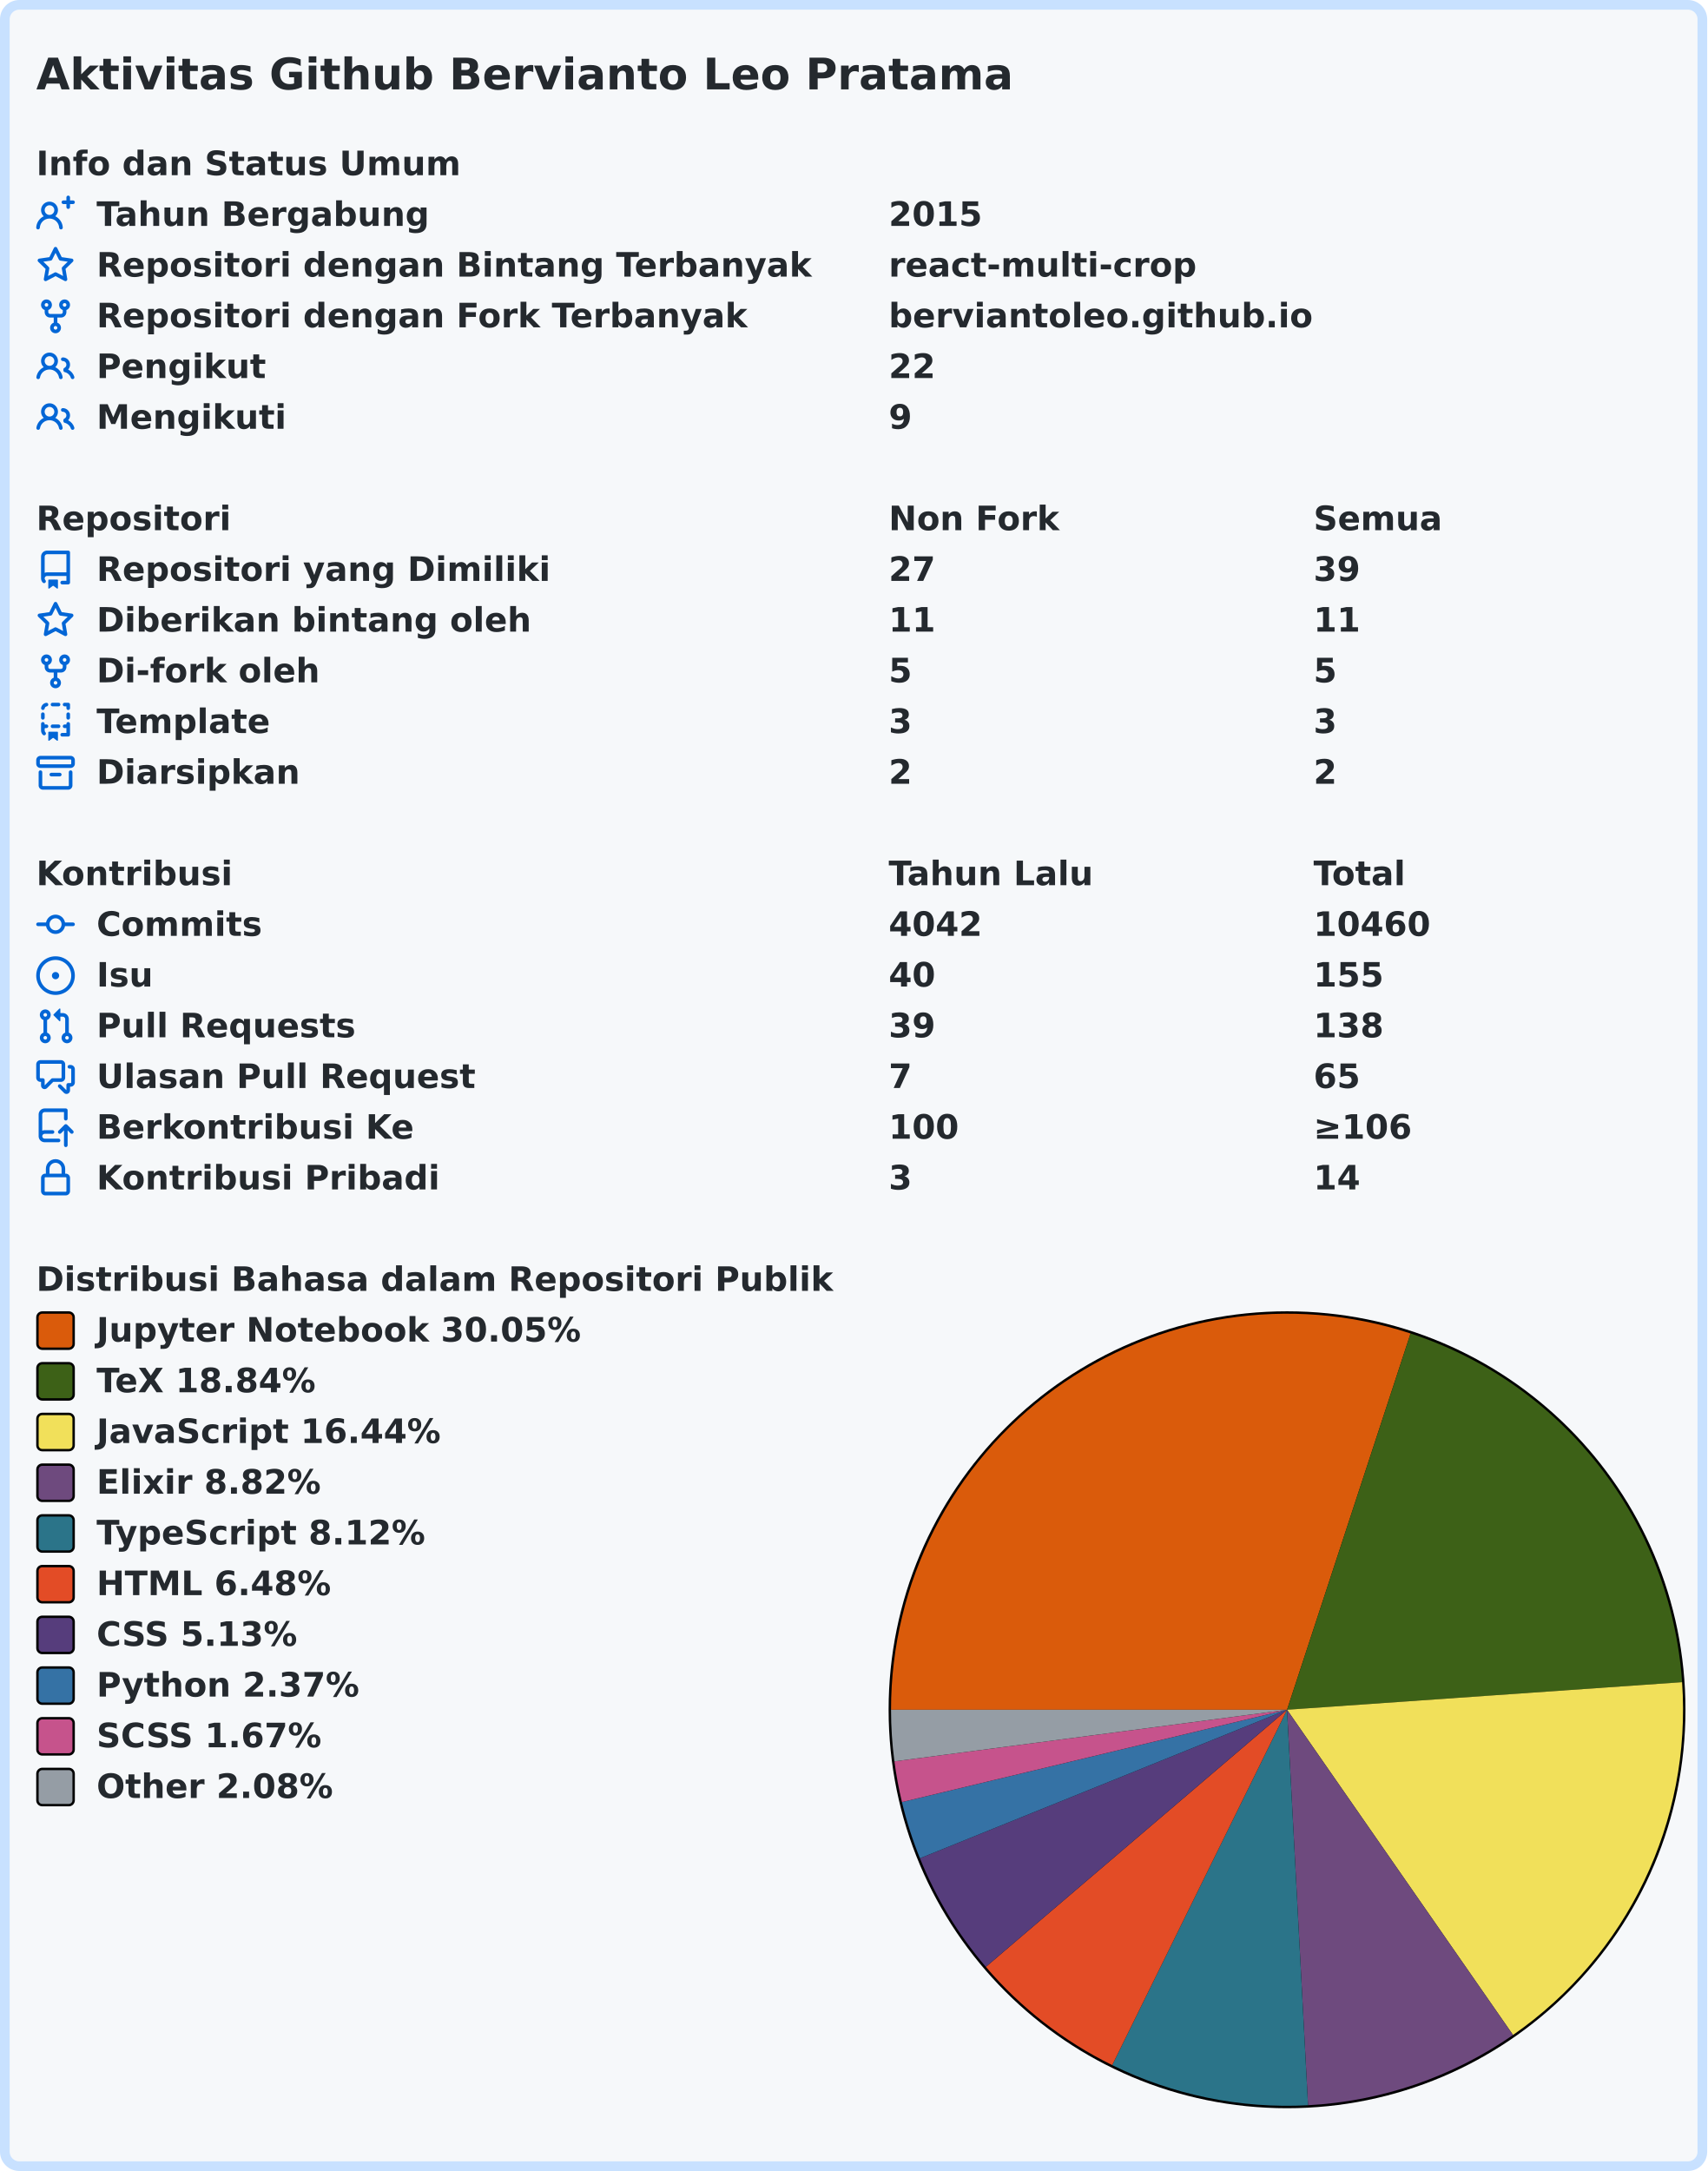
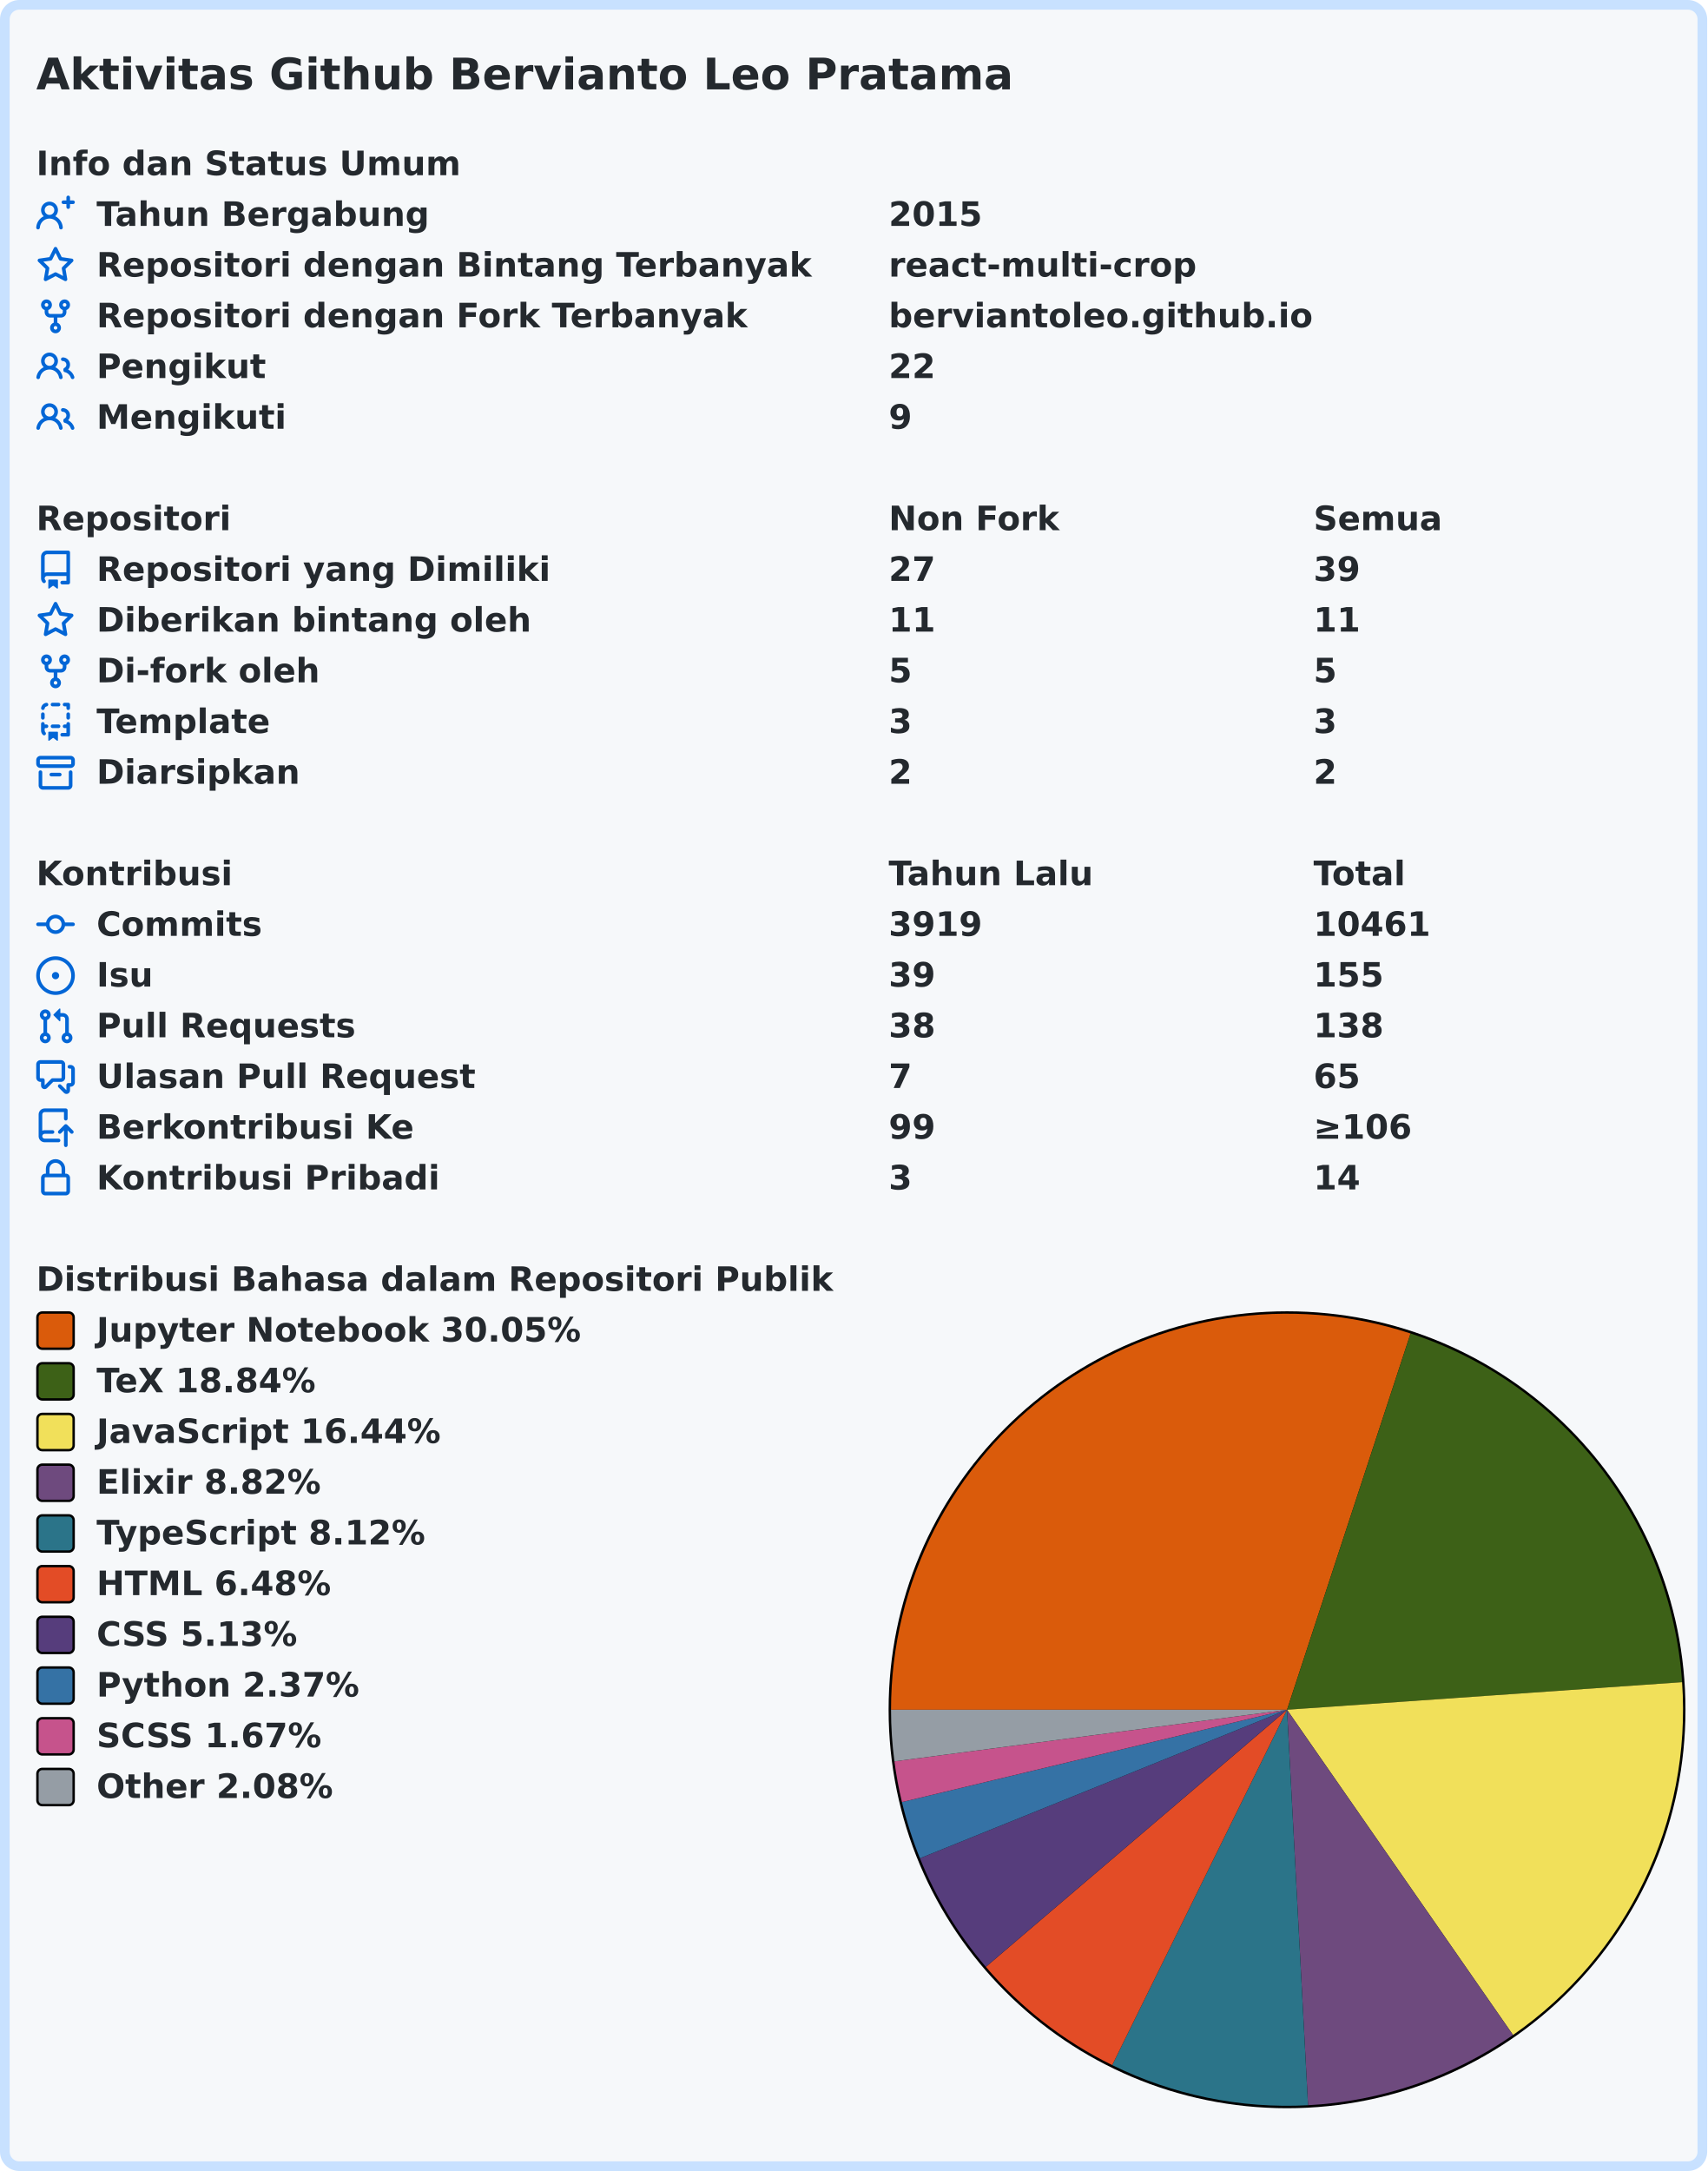
<svg xmlns="http://www.w3.org/2000/svg" width="707" height="899" viewBox="0 0 707 899" lang="id" xml:lang="id">
  <rect x="2" y="2" stroke-width="4" rx="6" width="703" height="895" stroke="#c8e1ff" fill="#f6f8fa" />
  <g font-weight="600" font-size="110pt" font-family="Verdana,Geneva,DejaVu Sans,sans-serif" text-rendering="geometricPrecision">
    <text x="122" y="301" lengthAdjust="spacingAndGlyphs" textLength="3261" transform="scale(0.123)" fill="#24292e">Aktivitas Github Bervianto Leo Pratama</text>
    <g transform="translate(0, 60)" fill="#24292e">
      <g transform="translate(15, 0)">
        <g transform="scale(0.095)">
          <text x="0" y="132" textLength="1852" lengthAdjust="spacingAndGlyphs">Info dan Status Umum</text>
        </g>
      </g>
      <g transform="translate(15, 21)">
        <path fill="#0366d6" fill-rule="evenodd" d="M13.25 0a.75.75 0 01.75.75V2h1.25a.75.75 0 010 1.5H14v1.25a.75.75 0 01-1.5 0V3.5h-1.25a.75.75 0 010-1.5h1.25V.75a.75.75 0 01.75-.75zM5.5 4a2 2 0 100 4 2 2 0 000-4zm2.4 4.548a3.5 3.5 0 10-4.799 0 5.527 5.527 0 00-3.1 4.66.75.75 0 101.498.085A4.01 4.01 0 015.5 9.5a4.01 4.01 0 014.001 3.793.75.75 0 101.498-.086 5.527 5.527 0 00-3.1-4.659z" />
        <g transform="scale(0.095)">
          <text lengthAdjust="spacingAndGlyphs" textLength="1478" x="263" y="132">Tahun Bergabung</text>
          <text lengthAdjust="spacingAndGlyphs" textLength="420" x="3716" y="132">2015</text>
        </g>
      </g>
      <g transform="translate(15, 42)">
        <path fill="#0366d6" fill-rule="evenodd" d="M8 .25a.75.75 0 01.673.418l1.882 3.815 4.21.612a.75.75 0 01.416 1.279l-3.046 2.97.719 4.192a.75.75 0 01-1.088.791L8 12.347l-3.766 1.98a.75.75 0 01-1.088-.79l.72-4.194L.818 6.374a.75.75 0 01.416-1.28l4.21-.611L7.327.668A.75.75 0 018 .25zm0 2.445L6.615 5.5a.75.75 0 01-.564.41l-3.097.45 2.24 2.184a.75.75 0 01.216.664l-.528 3.084 2.769-1.456a.75.75 0 01.698 0l2.77 1.456-.53-3.084a.75.75 0 01.216-.664l2.24-2.183-3.096-.45a.75.75 0 01-.564-.41L8 2.694v.001z" />
        <g transform="scale(0.095)">
          <text lengthAdjust="spacingAndGlyphs" textLength="3126" x="263" y="132">Repositori dengan Bintang Terbanyak</text>
          <text lengthAdjust="spacingAndGlyphs" textLength="1330" x="3716" y="132">react-multi-crop</text>
        </g>
      </g>
      <g transform="translate(15, 63)">
        <path fill="#0366d6" fill-rule="evenodd" d="M5 3.25a.75.75 0 11-1.5 0 .75.75 0 011.5 0zm0 2.122a2.25 2.25 0 10-1.5 0v.878A2.25 2.25 0 005.75 8.5h1.5v2.128a2.251 2.251 0 101.5 0V8.5h1.5a2.25 2.25 0 002.25-2.25v-.878a2.25 2.25 0 10-1.5 0v.878a.75.75 0 01-.75.75h-4.5A.75.75 0 015 6.25v-.878zm3.75 7.378a.75.75 0 11-1.5 0 .75.75 0 011.5 0zm3-8.75a.75.75 0 100-1.5.75.75 0 000 1.5z" />
        <g transform="scale(0.095)">
          <text lengthAdjust="spacingAndGlyphs" textLength="2846" x="263" y="132">Repositori dengan Fork Terbanyak</text>
          <text lengthAdjust="spacingAndGlyphs" textLength="1821" x="3716" y="132">berviantoleo.github.io</text>
        </g>
      </g>
      <g transform="translate(15, 84)">
        <path fill="#0366d6" fill-rule="evenodd" d="M5.5 3.5a2 2 0 100 4 2 2 0 000-4zM2 5.5a3.5 3.5 0 115.898 2.549 5.507 5.507 0 013.034 4.084.75.75 0 11-1.482.235 4.001 4.001 0 00-7.9 0 .75.75 0 01-1.482-.236A5.507 5.507 0 013.102 8.05 3.49 3.49 0 012 5.5zM11 4a.75.75 0 100 1.5 1.5 1.5 0 01.666 2.844.75.75 0 00-.416.672v.352a.75.75 0 00.574.73c1.2.289 2.162 1.2 2.522 2.372a.75.75 0 101.434-.44 5.01 5.01 0 00-2.56-3.012A3 3 0 0011 4z" />
        <g transform="scale(0.095)">
          <text lengthAdjust="spacingAndGlyphs" textLength="723" x="263" y="132">Pengikut</text>
          <text lengthAdjust="spacingAndGlyphs" textLength="210" x="3716" y="132">22</text>
        </g>
      </g>
      <g transform="translate(15, 105)">
        <path fill="#0366d6" fill-rule="evenodd" d="M5.5 3.5a2 2 0 100 4 2 2 0 000-4zM2 5.5a3.5 3.5 0 115.898 2.549 5.507 5.507 0 013.034 4.084.75.75 0 11-1.482.235 4.001 4.001 0 00-7.9 0 .75.75 0 01-1.482-.236A5.507 5.507 0 013.102 8.05 3.49 3.49 0 012 5.5zM11 4a.75.75 0 100 1.5 1.5 1.5 0 01.666 2.844.75.75 0 00-.416.672v.352a.75.75 0 00.574.73c1.2.289 2.162 1.2 2.522 2.372a.75.75 0 101.434-.44 5.01 5.01 0 00-2.56-3.012A3 3 0 0011 4z" />
        <g transform="scale(0.095)">
          <text lengthAdjust="spacingAndGlyphs" textLength="813" x="263" y="132">Mengikuti</text>
          <text lengthAdjust="spacingAndGlyphs" textLength="105" x="3716" y="132">9</text>
        </g>
      </g>
    </g>
    <g transform="translate(0, 207)" fill="#24292e">
      <g transform="translate(15, 0)">
        <g transform="scale(0.095)">
          <text x="0" y="132" textLength="832" lengthAdjust="spacingAndGlyphs">Repositori</text>
          <text x="3716" y="132" textLength="740" lengthAdjust="spacingAndGlyphs">Non Fork</text>
          <text x="5568" y="132" textLength="573" lengthAdjust="spacingAndGlyphs">Semua</text>
        </g>
      </g>
      <g transform="translate(15, 21)">
        <path fill="#0366d6" fill-rule="evenodd" d="M2 2.5A2.5 2.5 0 014.5 0h8.75a.75.75 0 01.75.75v12.5a.75.75 0 01-.75.75h-2.5a.75.75 0 110-1.5h1.75v-2h-8a1 1 0 00-.714 1.7.75.75 0 01-1.072 1.05A2.495 2.495 0 012 11.5v-9zm10.5-1V9h-8c-.356 0-.694.074-1 .208V2.5a1 1 0 011-1h8zM5 12.25v3.25a.25.25 0 00.4.2l1.45-1.087a.25.25 0 01.3 0L8.6 15.7a.25.25 0 00.4-.2v-3.25a.25.25 0 00-.25-.25h-3.5a.25.25 0 00-.25.25z" />
        <g transform="scale(0.095)">
          <text lengthAdjust="spacingAndGlyphs" textLength="1962" x="263" y="132">Repositori yang Dimiliki</text>
          <text lengthAdjust="spacingAndGlyphs" textLength="210" x="3716" y="132">27</text>
          <text lengthAdjust="spacingAndGlyphs" textLength="210" x="5568" y="132">39</text>
        </g>
      </g>
      <g transform="translate(15, 42)">
        <path fill="#0366d6" fill-rule="evenodd" d="M8 .25a.75.75 0 01.673.418l1.882 3.815 4.21.612a.75.75 0 01.416 1.279l-3.046 2.97.719 4.192a.75.75 0 01-1.088.791L8 12.347l-3.766 1.98a.75.75 0 01-1.088-.79l.72-4.194L.818 6.374a.75.75 0 01.416-1.28l4.21-.611L7.327.668A.75.75 0 018 .25zm0 2.445L6.615 5.5a.75.75 0 01-.564.41l-3.097.45 2.24 2.184a.75.75 0 01.216.664l-.528 3.084 2.769-1.456a.75.75 0 01.698 0l2.77 1.456-.53-3.084a.75.75 0 01.216-.664l2.24-2.183-3.096-.45a.75.75 0 01-.564-.41L8 2.694v.001z" />
        <g transform="scale(0.095)">
          <text lengthAdjust="spacingAndGlyphs" textLength="1887" x="263" y="132">Diberikan bintang oleh</text>
          <text lengthAdjust="spacingAndGlyphs" textLength="210" x="3716" y="132">11</text>
          <text lengthAdjust="spacingAndGlyphs" textLength="210" x="5568" y="132">11</text>
        </g>
      </g>
      <g transform="translate(15, 63)">
        <path fill="#0366d6" fill-rule="evenodd" d="M5 3.25a.75.75 0 11-1.5 0 .75.75 0 011.5 0zm0 2.122a2.25 2.25 0 10-1.5 0v.878A2.25 2.25 0 005.75 8.5h1.5v2.128a2.251 2.251 0 101.5 0V8.5h1.5a2.25 2.25 0 002.25-2.25v-.878a2.25 2.25 0 10-1.5 0v.878a.75.75 0 01-.75.75h-4.5A.75.75 0 015 6.25v-.878zm3.75 7.378a.75.75 0 11-1.5 0 .75.75 0 011.5 0zm3-8.75a.75.75 0 100-1.5.75.75 0 000 1.5z" />
        <g transform="scale(0.095)">
          <text lengthAdjust="spacingAndGlyphs" textLength="963" x="263" y="132">Di-fork oleh</text>
          <text lengthAdjust="spacingAndGlyphs" textLength="105" x="3716" y="132">5</text>
          <text lengthAdjust="spacingAndGlyphs" textLength="105" x="5568" y="132">5</text>
        </g>
      </g>
      <g transform="translate(15, 84)">
        <path fill="#0366d6" fill-rule="evenodd" d="M6 .75A.75.75 0 016.75 0h2.5a.75.75 0 010 1.5h-2.5A.75.75 0 016 .75zm5 0a.75.75 0 01.75-.75h1.5a.75.75 0 01.75.75v1.5a.75.75 0 01-1.5 0V1.5h-.75A.75.75 0 0111 .75zM4.992.662a.75.75 0 01-.636.848c-.436.063-.783.41-.846.846a.75.75 0 01-1.485-.212A2.501 2.501 0 014.144.025a.75.75 0 01.848.637zM2.75 4a.75.75 0 01.75.75v1.5a.75.75 0 01-1.5 0v-1.5A.75.75 0 012.75 4zm10.5 0a.75.75 0 01.75.75v1.5a.75.75 0 01-1.5 0v-1.5a.75.75 0 01.75-.75zM2.75 8a.75.75 0 01.75.75v.268A1.72 1.72 0 013.75 9h.5a.75.75 0 010 1.5h-.5a.25.25 0 00-.25.25v.75c0 .28.114.532.3.714a.75.75 0 01-1.05 1.072A2.495 2.495 0 012 11.5V8.75A.75.75 0 012.75 8zm10.5 0a.75.75 0 01.75.75v4.5a.75.75 0 01-.75.75h-2.5a.75.75 0 010-1.5h1.75v-2h-.75a.75.75 0 010-1.5h.75v-.25a.75.75 0 01.75-.75zM6 9.75A.75.75 0 016.75 9h2.5a.75.75 0 010 1.5h-2.5A.75.75 0 016 9.75zm-1 2.5v3.25a.25.25 0 00.4.2l1.45-1.087a.25.25 0 01.3 0L8.6 15.7a.25.25 0 00.4-.2v-3.25a.25.25 0 00-.25-.25h-3.5a.25.25 0 00-.25.25z" />
        <g transform="scale(0.095)">
          <text lengthAdjust="spacingAndGlyphs" textLength="783" x="263" y="132">Template</text>
          <text lengthAdjust="spacingAndGlyphs" textLength="105" x="3716" y="132">3</text>
          <text lengthAdjust="spacingAndGlyphs" textLength="105" x="5568" y="132">3</text>
        </g>
      </g>
      <g transform="translate(15, 105)">
        <path fill="#0366d6" fill-rule="evenodd" d="M1.75 2.5a.25.25 0 00-.25.25v1.5c0 .138.112.25.25.25h12.5a.25.25 0 00.25-.25v-1.5a.25.25 0 00-.25-.25H1.75zM0 2.75C0 1.784.784 1 1.75 1h12.5c.966 0 1.75.784 1.75 1.75v1.5A1.75 1.75 0 0114.25 6H1.75A1.75 1.75 0 010 4.25v-1.5zM1.75 7a.75.75 0 01.75.75v5.5c0 .138.112.25.25.25h10.5a.25.25 0 00.25-.25v-5.5a.75.75 0 111.5 0v5.5A1.75 1.75 0 0113.25 15H2.75A1.75 1.75 0 011 13.25v-5.5A.75.75 0 011.75 7zm4.5 1a.75.75 0 000 1.5h3.5a.75.75 0 100-1.5h-3.5z" />
        <g transform="scale(0.095)">
          <text lengthAdjust="spacingAndGlyphs" textLength="880" x="263" y="132">Diarsipkan</text>
          <text lengthAdjust="spacingAndGlyphs" textLength="105" x="3716" y="132">2</text>
          <text lengthAdjust="spacingAndGlyphs" textLength="105" x="5568" y="132">2</text>
        </g>
      </g>
    </g>
    <g transform="translate(0, 354)" fill="#24292e">
      <g transform="translate(15, 0)">
        <g transform="scale(0.095)">
          <text x="0" y="132" textLength="834" lengthAdjust="spacingAndGlyphs">Kontribusi</text>
          <text x="3716" y="132" textLength="914" lengthAdjust="spacingAndGlyphs">Tahun Lalu</text>
          <text x="5568" y="132" textLength="414" lengthAdjust="spacingAndGlyphs">Total</text>
        </g>
      </g>
      <g transform="translate(15, 21)">
        <path fill="#0366d6" fill-rule="evenodd" d="M10.5 7.75a2.5 2.5 0 11-5 0 2.5 2.5 0 015 0zm1.43.75a4.002 4.002 0 01-7.86 0H.75a.75.75 0 110-1.5h3.32a4.001 4.001 0 017.86 0h3.32a.75.75 0 110 1.5h-3.32z" />
        <g transform="scale(0.095)">
          <text lengthAdjust="spacingAndGlyphs" textLength="734" x="263" y="132">Commits</text>
-           <text lengthAdjust="spacingAndGlyphs" textLength="420" x="3716" y="132">4042</text>
-           <text lengthAdjust="spacingAndGlyphs" textLength="525" x="5568" y="132">10460</text>
+           <text lengthAdjust="spacingAndGlyphs" textLength="420" x="3716" y="132">3919</text>
+           <text lengthAdjust="spacingAndGlyphs" textLength="525" x="5568" y="132">10461</text>
        </g>
      </g>
      <g transform="translate(15, 42)">
        <path fill="#0366d6" d="M8 9.5a1.5 1.5 0 100-3 1.5 1.5 0 000 3z" />
        <path fill="#0366d6" fill-rule="evenodd" d="M8 0a8 8 0 100 16A8 8 0 008 0zM1.5 8a6.5 6.5 0 1113 0 6.5 6.5 0 01-13 0z" />
        <g transform="scale(0.095)">
          <text lengthAdjust="spacingAndGlyphs" textLength="238" x="263" y="132">Isu</text>
-           <text lengthAdjust="spacingAndGlyphs" textLength="210" x="3716" y="132">40</text>
+           <text lengthAdjust="spacingAndGlyphs" textLength="210" x="3716" y="132">39</text>
          <text lengthAdjust="spacingAndGlyphs" textLength="315" x="5568" y="132">155</text>
        </g>
      </g>
      <g transform="translate(15, 63)">
        <path fill="#0366d6" fill-rule="evenodd" d="M7.177 3.073L9.573.677A.25.25 0 0110 .854v4.792a.25.25 0 01-.427.177L7.177 3.427a.25.25 0 010-.354zM3.75 2.5a.75.75 0 100 1.5.75.75 0 000-1.5zm-2.25.75a2.25 2.25 0 113 2.122v5.256a2.251 2.251 0 11-1.5 0V5.372A2.25 2.25 0 011.5 3.25zM11 2.5h-1V4h1a1 1 0 011 1v5.628a2.251 2.251 0 101.5 0V5A2.5 2.5 0 0011 2.5zm1 10.25a.75.75 0 111.5 0 .75.75 0 01-1.5 0zM3.75 12a.75.75 0 100 1.5.75.75 0 000-1.5z" />
        <g transform="scale(0.095)">
          <text lengthAdjust="spacingAndGlyphs" textLength="1113" x="263" y="132">Pull Requests</text>
-           <text lengthAdjust="spacingAndGlyphs" textLength="210" x="3716" y="132">39</text>
+           <text lengthAdjust="spacingAndGlyphs" textLength="210" x="3716" y="132">38</text>
          <text lengthAdjust="spacingAndGlyphs" textLength="315" x="5568" y="132">138</text>
        </g>
      </g>
      <g transform="translate(15, 84)">
        <path fill="#0366d6" fill-rule="evenodd" d="M1.5 2.75a.25.25 0 01.25-.25h8.5a.25.25 0 01.25.25v5.5a.25.25 0 01-.25.25h-3.5a.75.75 0 00-.53.22L3.5 11.44V9.25a.75.75 0 00-.75-.75h-1a.25.25 0 01-.25-.25v-5.5zM1.75 1A1.75 1.75 0 000 2.75v5.5C0 9.216.784 10 1.75 10H2v1.543a1.457 1.457 0 002.487 1.03L7.061 10h3.189A1.75 1.75 0 0012 8.25v-5.5A1.75 1.75 0 0010.25 1h-8.5zM14.5 4.75a.25.25 0 00-.25-.25h-.5a.75.75 0 110-1.5h.5c.966 0 1.75.784 1.75 1.75v5.5A1.75 1.75 0 0114.25 12H14v1.543a1.457 1.457 0 01-2.487 1.03L9.22 12.28a.75.75 0 111.06-1.06l2.22 2.22v-2.19a.75.75 0 01.75-.75h1a.25.25 0 00.25-.25v-5.5z" />
        <g transform="scale(0.095)">
          <text lengthAdjust="spacingAndGlyphs" textLength="1640" x="263" y="132">Ulasan Pull Request</text>
          <text lengthAdjust="spacingAndGlyphs" textLength="105" x="3716" y="132">7</text>
          <text lengthAdjust="spacingAndGlyphs" textLength="210" x="5568" y="132">65</text>
        </g>
      </g>
      <g transform="translate(15, 105)">
        <path fill="#0366d6" fill-rule="evenodd" d="M1 2.5A2.5 2.5 0 013.5 0h8.75a.75.75 0 01.75.75v3.5a.75.75 0 01-1.5 0V1.5h-8a1 1 0 00-1 1v6.708A2.492 2.492 0 013.5 9h3.25a.75.75 0 010 1.5H3.5a1 1 0 100 2h5.75a.75.75 0 010 1.5H3.5A2.5 2.5 0 011 11.5v-9zm13.23 7.79a.75.75 0 001.06-1.06l-2.505-2.505a.75.75 0 00-1.06 0L9.22 9.229a.75.75 0 001.06 1.061l1.225-1.224v6.184a.75.75 0 001.5 0V9.066l1.224 1.224z" />
        <g transform="scale(0.095)">
          <text lengthAdjust="spacingAndGlyphs" textLength="1366" x="263" y="132">Berkontribusi Ke</text>
-           <text lengthAdjust="spacingAndGlyphs" textLength="315" x="3716" y="132">100</text>
+           <text lengthAdjust="spacingAndGlyphs" textLength="210" x="3716" y="132">99</text>
          <text lengthAdjust="spacingAndGlyphs" textLength="453" x="5568" y="132">≥106</text>
        </g>
      </g>
      <g transform="translate(15, 126)">
        <path fill="#0366d6" fill-rule="evenodd" d="M4 4v2h-.25A1.75 1.75 0 002 7.75v5.5c0 .966.784 1.75 1.75 1.75h8.5A1.75 1.75 0 0014 13.25v-5.5A1.75 1.75 0 0012.25 6H12V4a4 4 0 10-8 0zm6.5 2V4a2.5 2.5 0 00-5 0v2h5zM12 7.5h.25a.25.25 0 01.25.25v5.5a.25.25 0 01-.25.25h-8.5a.25.25 0 01-.25-.25v-5.5a.25.25 0 01.25-.25H12z" />
        <g transform="scale(0.095)">
          <text lengthAdjust="spacingAndGlyphs" textLength="1456" x="263" y="132">Kontribusi Pribadi</text>
          <text lengthAdjust="spacingAndGlyphs" textLength="105" x="3716" y="132">3</text>
          <text lengthAdjust="spacingAndGlyphs" textLength="210" x="5568" y="132">14</text>
        </g>
      </g>
    </g>
    <g transform="translate(0, 522)" fill="#24292e">
      <g transform="translate(15, 0)">
        <g transform="scale(0.095)">
          <text x="0" y="132" textLength="3438" lengthAdjust="spacingAndGlyphs">Distribusi Bahasa dalam Repositori Publik</text>
        </g>
      </g>
      <g transform="translate(368, 21)">
        <circle cx="165" cy="165" r="165" fill="#000000" />
      </g>
      <g transform="translate(369, 22)">
        <path fill-rule="evenodd" fill="#DA5B0B" d="M 0.0,164 A 164 164 0 0 1 215.157 8.183 L 164,164 Z" />
        <path fill-rule="evenodd" fill="#3D6117" d="M 215.157,8.183 A 164 164 0 0 1 327.602 152.581 L 164,164 Z" />
        <path fill-rule="evenodd" fill="#f1e05a" d="M 327.602,152.581 A 164 164 0 0 1 257.588 298.675 L 164,164 Z" />
        <path fill-rule="evenodd" fill="#6e4a7e" d="M 257.588,298.675 A 164 164 0 0 1 172.692 327.769 L 164,164 Z" />
        <path fill-rule="evenodd" fill="#2b7489" d="M 172.692,327.769 A 164 164 0 0 1 91.592 311.15 L 164,164 Z" />
        <path fill-rule="evenodd" fill="#e34c26" d="M 91.592,311.15 A 164 164 0 0 1 39.265 270.476 L 164,164 Z" />
        <path fill-rule="evenodd" fill="#563d7c" d="M 39.265,270.476 A 164 164 0 0 1 11.968 225.501 L 164,164 Z" />
        <path fill-rule="evenodd" fill="#3572A5" d="M 11.968,225.501 A 164 164 0 0 1 4.518 202.23 L 164,164 Z" />
        <path fill-rule="evenodd" fill="#c6538c" d="M 4.518,202.23 A 164 164 0 0 1 1.398 185.367 L 164,164 Z" />
        <path fill-rule="evenodd" fill="#959da5" d="M 1.398,185.367 A 164 164 0 0 1 0.0 164 L 164,164 Z" />
      </g>
      <g transform="translate(15, 21)">
        <rect x="0.5" y="0.5" rx="2" width="15" height="15" fill="#DA5B0B" stroke-width="1" stroke="#000000" />
        <text transform="scale(0.095)" x="263" y="132" textLength="2126" lengthAdjust="spacingAndGlyphs">Jupyter Notebook 30.05%</text>
      </g>
      <g transform="translate(15, 42)">
        <rect x="0.5" y="0.5" rx="2" width="15" height="15" fill="#3D6117" stroke-width="1" stroke="#000000" />
        <text transform="scale(0.095)" x="263" y="132" textLength="999" lengthAdjust="spacingAndGlyphs">TeX 18.84%</text>
      </g>
      <g transform="translate(15, 63)">
        <rect x="0.5" y="0.5" rx="2" width="15" height="15" fill="#f1e05a" stroke-width="1" stroke="#000000" />
        <text transform="scale(0.095)" x="263" y="132" textLength="1516" lengthAdjust="spacingAndGlyphs">JavaScript 16.44%</text>
      </g>
      <g transform="translate(15, 84)">
        <rect x="0.5" y="0.5" rx="2" width="15" height="15" fill="#6e4a7e" stroke-width="1" stroke="#000000" />
        <text transform="scale(0.095)" x="263" y="132" textLength="987" lengthAdjust="spacingAndGlyphs">Elixir 8.82%</text>
      </g>
      <g transform="translate(15, 105)">
        <rect x="0.5" y="0.5" rx="2" width="15" height="15" fill="#2b7489" stroke-width="1" stroke="#000000" />
        <text transform="scale(0.095)" x="263" y="132" textLength="1462" lengthAdjust="spacingAndGlyphs">TypeScript 8.12%</text>
      </g>
      <g transform="translate(15, 126)">
        <rect x="0.5" y="0.5" rx="2" width="15" height="15" fill="#e34c26" stroke-width="1" stroke="#000000" />
        <text transform="scale(0.095)" x="263" y="132" textLength="1036" lengthAdjust="spacingAndGlyphs">HTML 6.48%</text>
      </g>
      <g transform="translate(15, 147)">
        <rect x="0.5" y="0.5" rx="2" width="15" height="15" fill="#563d7c" stroke-width="1" stroke="#000000" />
        <text transform="scale(0.095)" x="263" y="132" textLength="903" lengthAdjust="spacingAndGlyphs">CSS 5.13%</text>
      </g>
      <g transform="translate(15, 168)">
        <rect x="0.5" y="0.5" rx="2" width="15" height="15" fill="#3572A5" stroke-width="1" stroke="#000000" />
        <text transform="scale(0.095)" x="263" y="132" textLength="1149" lengthAdjust="spacingAndGlyphs">Python 2.37%</text>
      </g>
      <g transform="translate(15, 189)">
        <rect x="0.5" y="0.5" rx="2" width="15" height="15" fill="#c6538c" stroke-width="1" stroke="#000000" />
        <text transform="scale(0.095)" x="263" y="132" textLength="1008" lengthAdjust="spacingAndGlyphs">SCSS 1.67%</text>
      </g>
      <g transform="translate(15, 210)">
        <rect x="0.5" y="0.5" rx="2" width="15" height="15" fill="#959da5" stroke-width="1" stroke="#000000" />
        <text transform="scale(0.095)" x="263" y="132" textLength="1047" lengthAdjust="spacingAndGlyphs">Other 2.08%</text>
      </g>
    </g>
  </g>
</svg>
